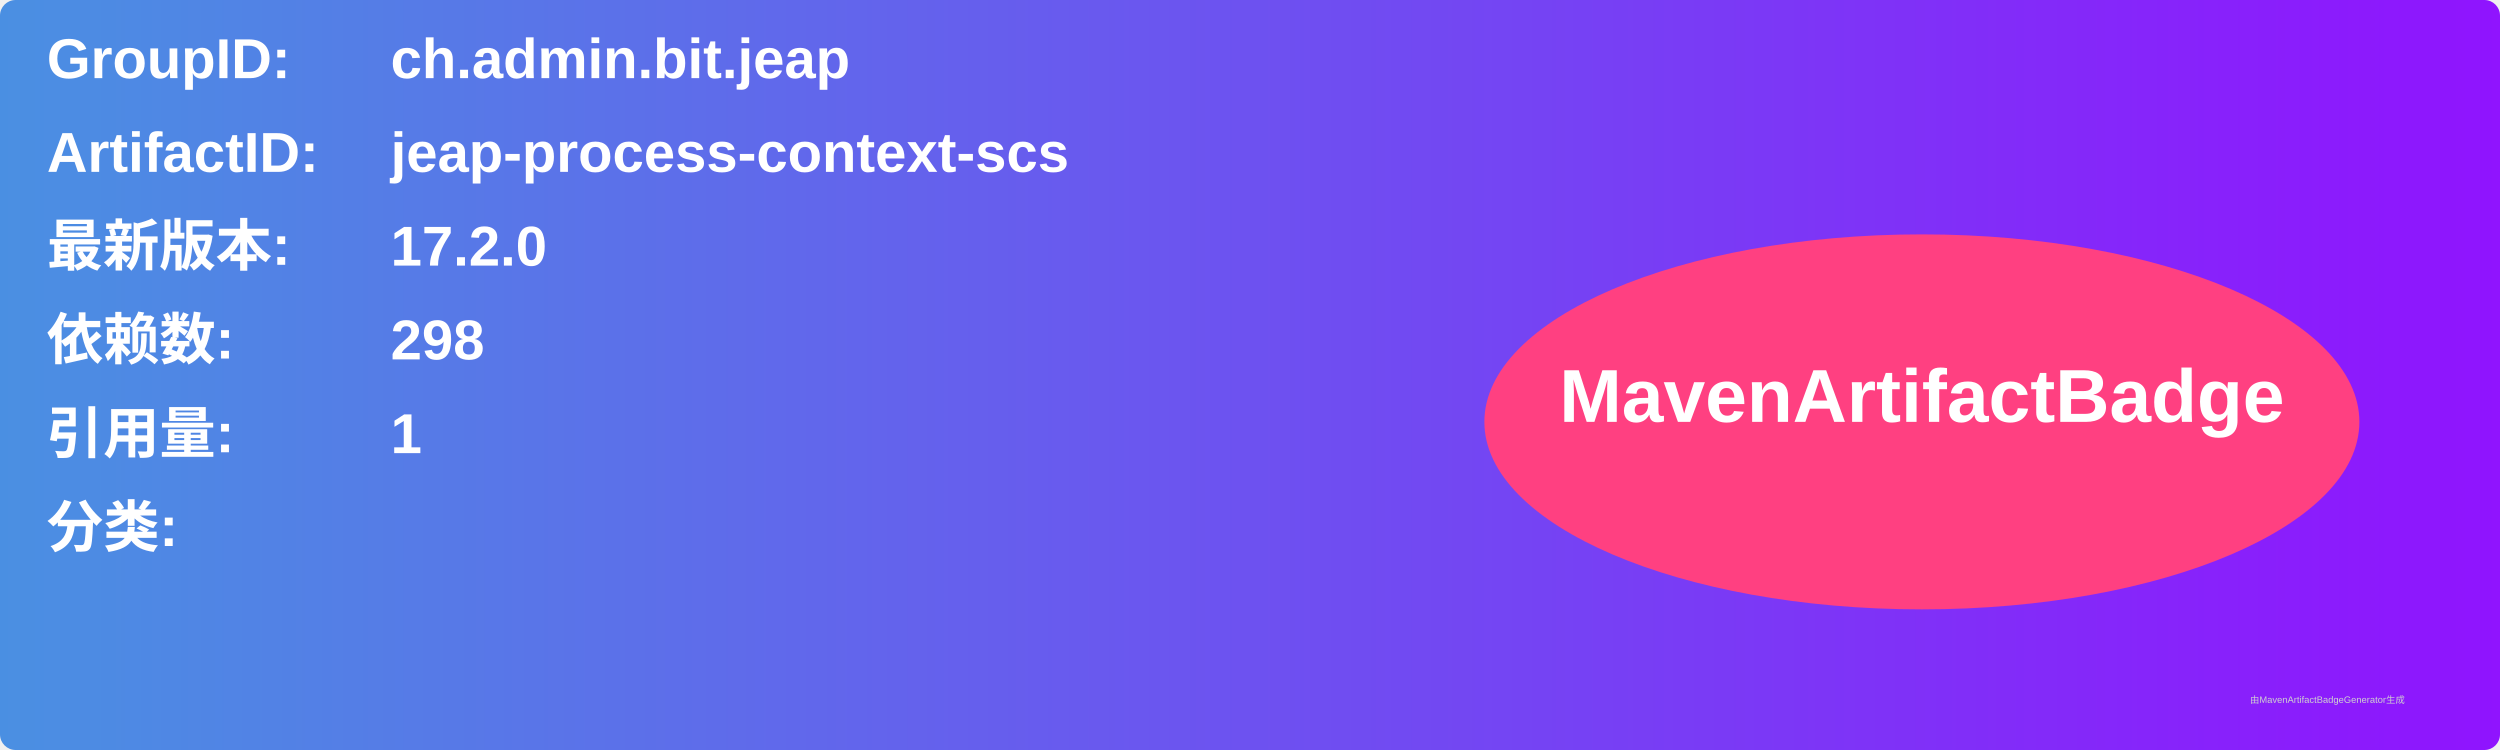
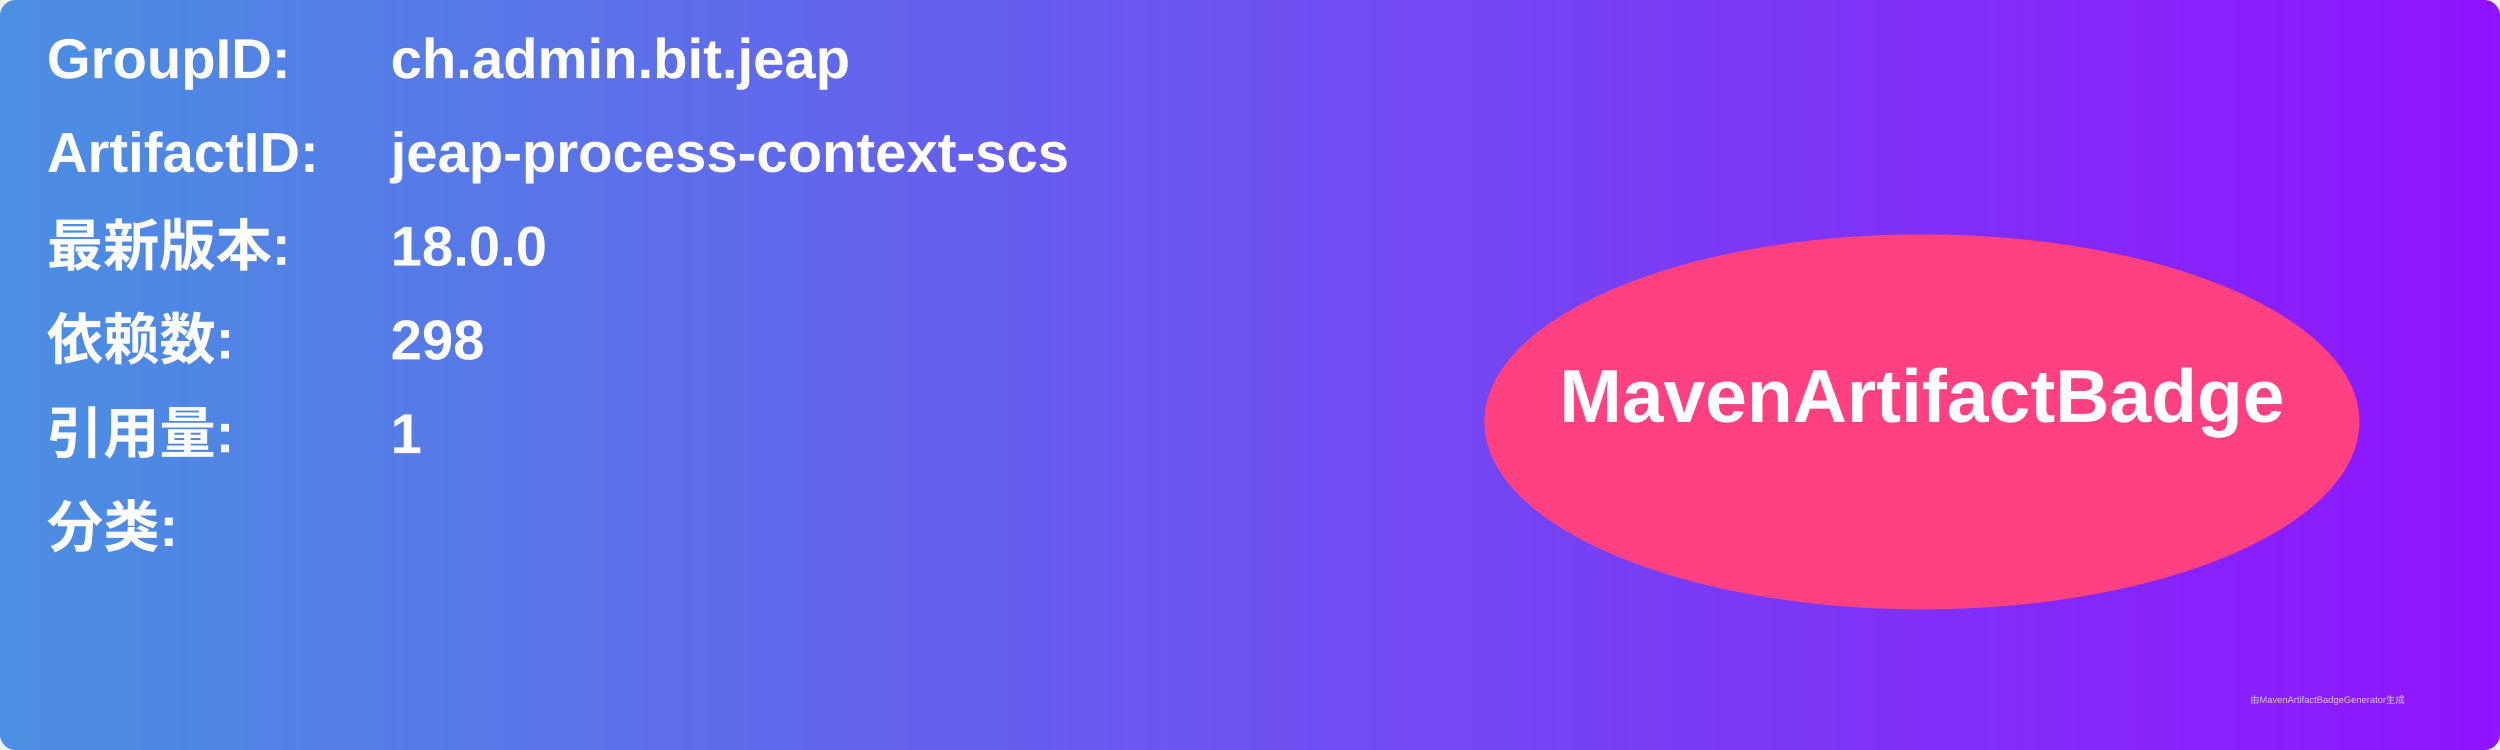
<svg xmlns="http://www.w3.org/2000/svg" width="800" height="240" viewBox="0 0 800 240">
  <linearGradient id="grad" x1="0%" y1="0%" x2="100%" y2="0%">
    <stop offset="0%" stop-color="#4a90e2" />
    <stop offset="100%" stop-color="#9013fe" />
  </linearGradient>
  <rect width="100%" height="100%" rx="5" ry="5" fill="url(#grad)" />
  <g transform="translate(15, 15)">
    <text x="0" y="10" font-family="Arial" font-size="18" fill="white" font-weight="bold" width="260">GroupID:</text>
    <text x="110" y="10" font-family="Arial" font-size="18" fill="white" font-weight="bold" width="460">ch.admin.bit.jeap</text>
    <text x="0" y="40" font-family="Arial" font-size="18" fill="white" font-weight="bold" width="260">ArtifactID:</text>
    <text x="110" y="40" font-family="Arial" font-size="18" fill="white" font-weight="bold" width="460">jeap-process-context-scs</text>
    <text x="0" y="70" font-family="Arial" font-size="18" fill="white" font-weight="bold">最新版本:</text>
    <text x="110" y="70" font-family="Arial" font-size="18" fill="white" font-weight="bold">
-       <tspan font-weight="bold">17.2.0</tspan>
+       <tspan font-weight="bold">18.0.0</tspan>
    </text>
    <text x="0" y="100" font-family="Arial" font-size="18" fill="white" font-weight="bold">依赖数: </text>
    <text x="110" y="100" font-family="Arial" font-size="18" fill="white">
      <tspan font-weight="bold">298</tspan>
    </text>
    <text x="0" y="130" font-family="Arial" font-size="18" fill="white" font-weight="bold">引用量: </text>
    <text x="110" y="130" font-family="Arial" font-size="18" fill="white">
      <tspan font-weight="bold">1</tspan>
    </text>
    <text x="0" y="160" font-family="Arial" font-size="18" fill="white" font-weight="bold">分类:</text>
    <text x="10" y="190" font-family="Arial" font-size="10" fill="white">
      <tspan font-weight="bold" />
    </text>
    <ellipse cx="600" cy="120" rx="140" ry="60" fill="#ff4081" />
    <text x="600" y="120" text-anchor="middle" font-family="Arial" font-size="24" fill="white" font-weight="bold">MavenArtifactBadge</text>
  </g>
  <text x="720" y="225" font-family="Arial" font-size="3" fill="#d0d0d0">由MavenArtifactBadgeGenerator生成</text>
</svg>
